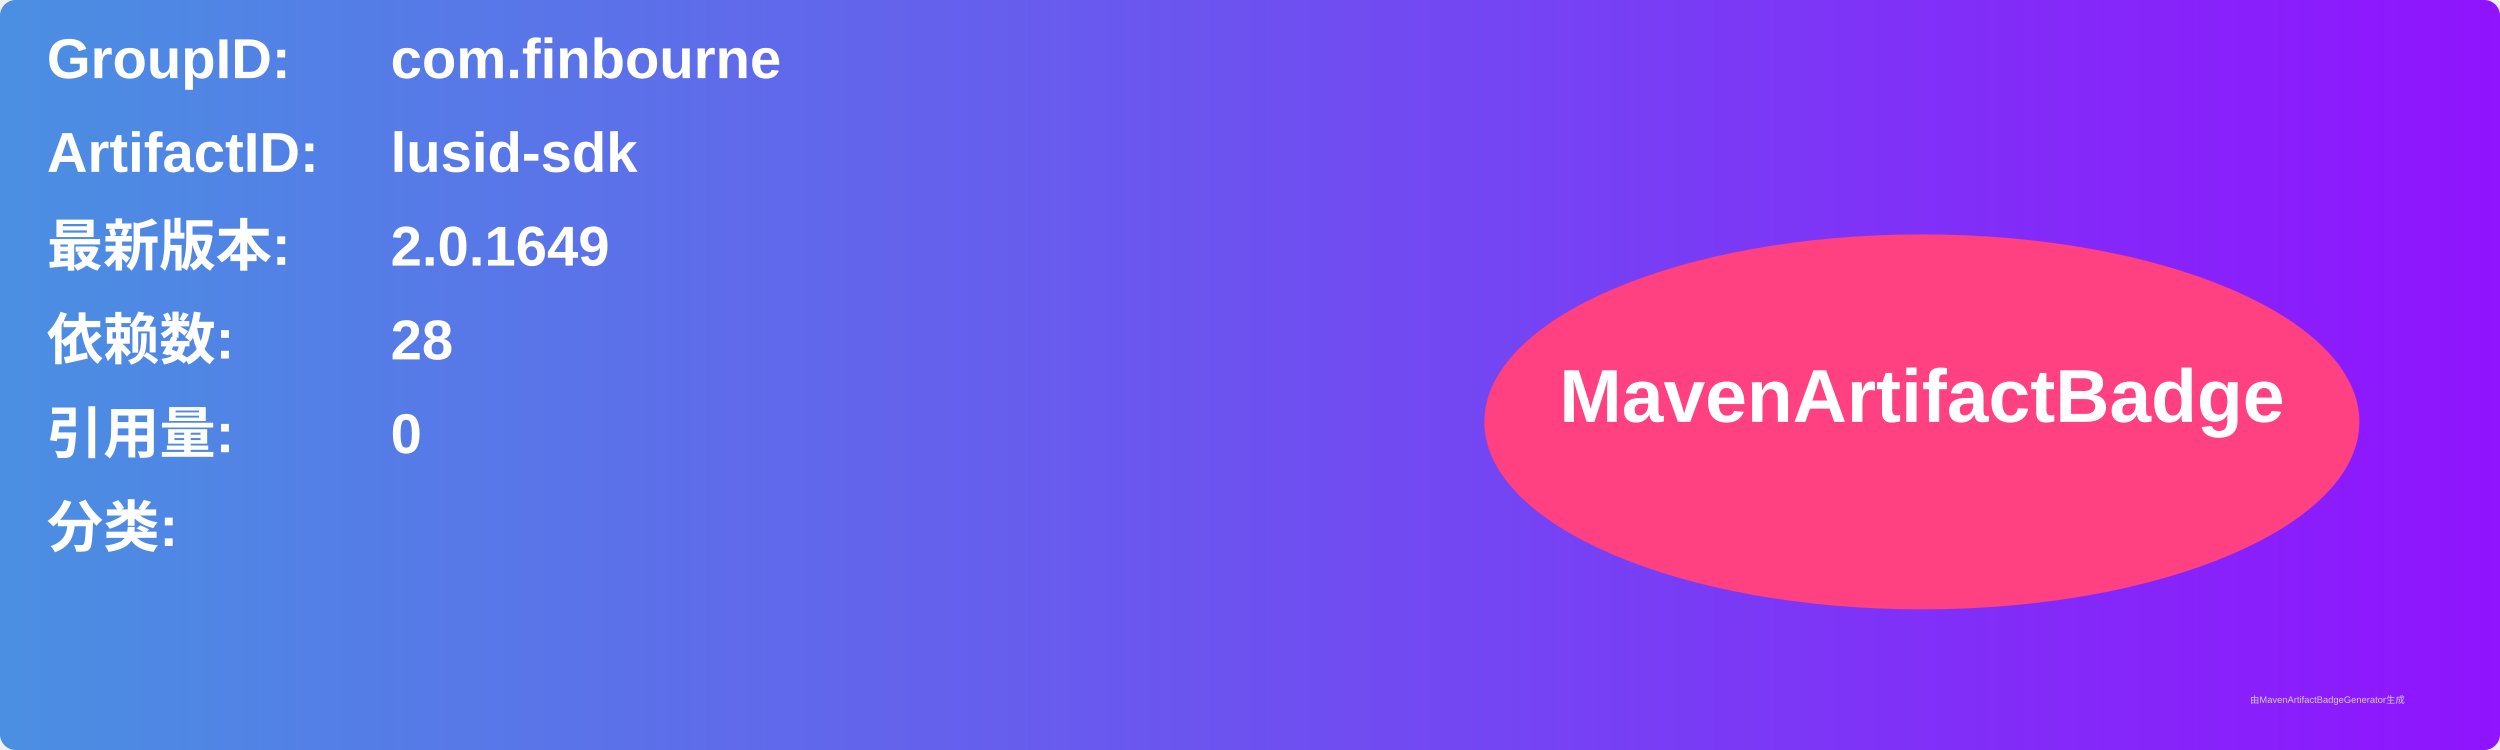
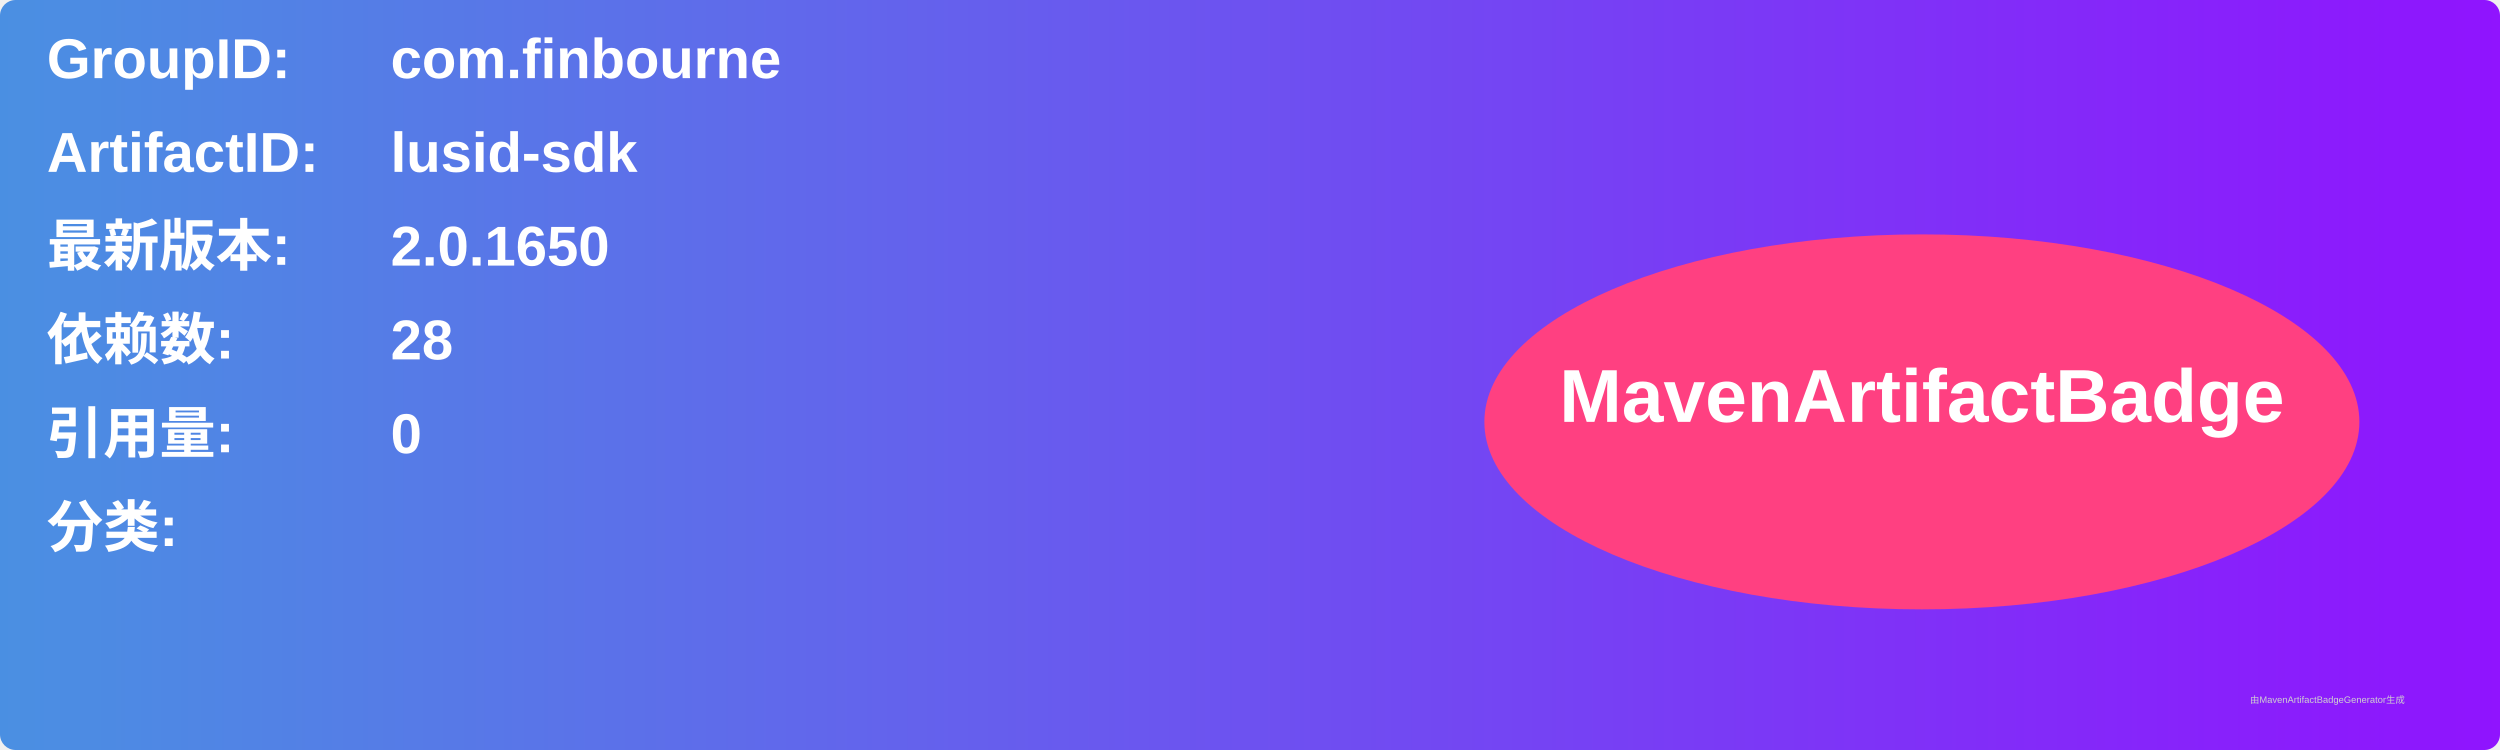
<svg xmlns="http://www.w3.org/2000/svg" width="800" height="240" viewBox="0 0 800 240">
  <linearGradient id="grad" x1="0%" y1="0%" x2="100%" y2="0%">
    <stop offset="0%" stop-color="#4a90e2" />
    <stop offset="100%" stop-color="#9013fe" />
  </linearGradient>
  <rect width="100%" height="100%" rx="5" ry="5" fill="url(#grad)" />
  <g transform="translate(15, 15)">
    <text x="0" y="10" font-family="Arial" font-size="18" fill="white" font-weight="bold" width="260">GroupID:</text>
    <text x="110" y="10" font-family="Arial" font-size="18" fill="white" font-weight="bold" width="460">com.finbourne</text>
    <text x="0" y="40" font-family="Arial" font-size="18" fill="white" font-weight="bold" width="260">ArtifactID:</text>
    <text x="110" y="40" font-family="Arial" font-size="18" fill="white" font-weight="bold" width="460">lusid-sdk</text>
    <text x="0" y="70" font-family="Arial" font-size="18" fill="white" font-weight="bold">最新版本:</text>
    <text x="110" y="70" font-family="Arial" font-size="18" fill="white" font-weight="bold">
-       <tspan font-weight="bold">2.0.1649</tspan>
+       <tspan font-weight="bold">2.0.1650</tspan>
    </text>
    <text x="0" y="100" font-family="Arial" font-size="18" fill="white" font-weight="bold">依赖数: </text>
    <text x="110" y="100" font-family="Arial" font-size="18" fill="white">
      <tspan font-weight="bold">28</tspan>
    </text>
    <text x="0" y="130" font-family="Arial" font-size="18" fill="white" font-weight="bold">引用量: </text>
    <text x="110" y="130" font-family="Arial" font-size="18" fill="white">
      <tspan font-weight="bold">0</tspan>
    </text>
    <text x="0" y="160" font-family="Arial" font-size="18" fill="white" font-weight="bold">分类:</text>
    <text x="10" y="190" font-family="Arial" font-size="10" fill="white">
      <tspan font-weight="bold" />
    </text>
    <ellipse cx="600" cy="120" rx="140" ry="60" fill="#ff4081" />
    <text x="600" y="120" text-anchor="middle" font-family="Arial" font-size="24" fill="white" font-weight="bold">MavenArtifactBadge</text>
  </g>
  <text x="720" y="225" font-family="Arial" font-size="3" fill="#d0d0d0">由MavenArtifactBadgeGenerator生成</text>
</svg>
